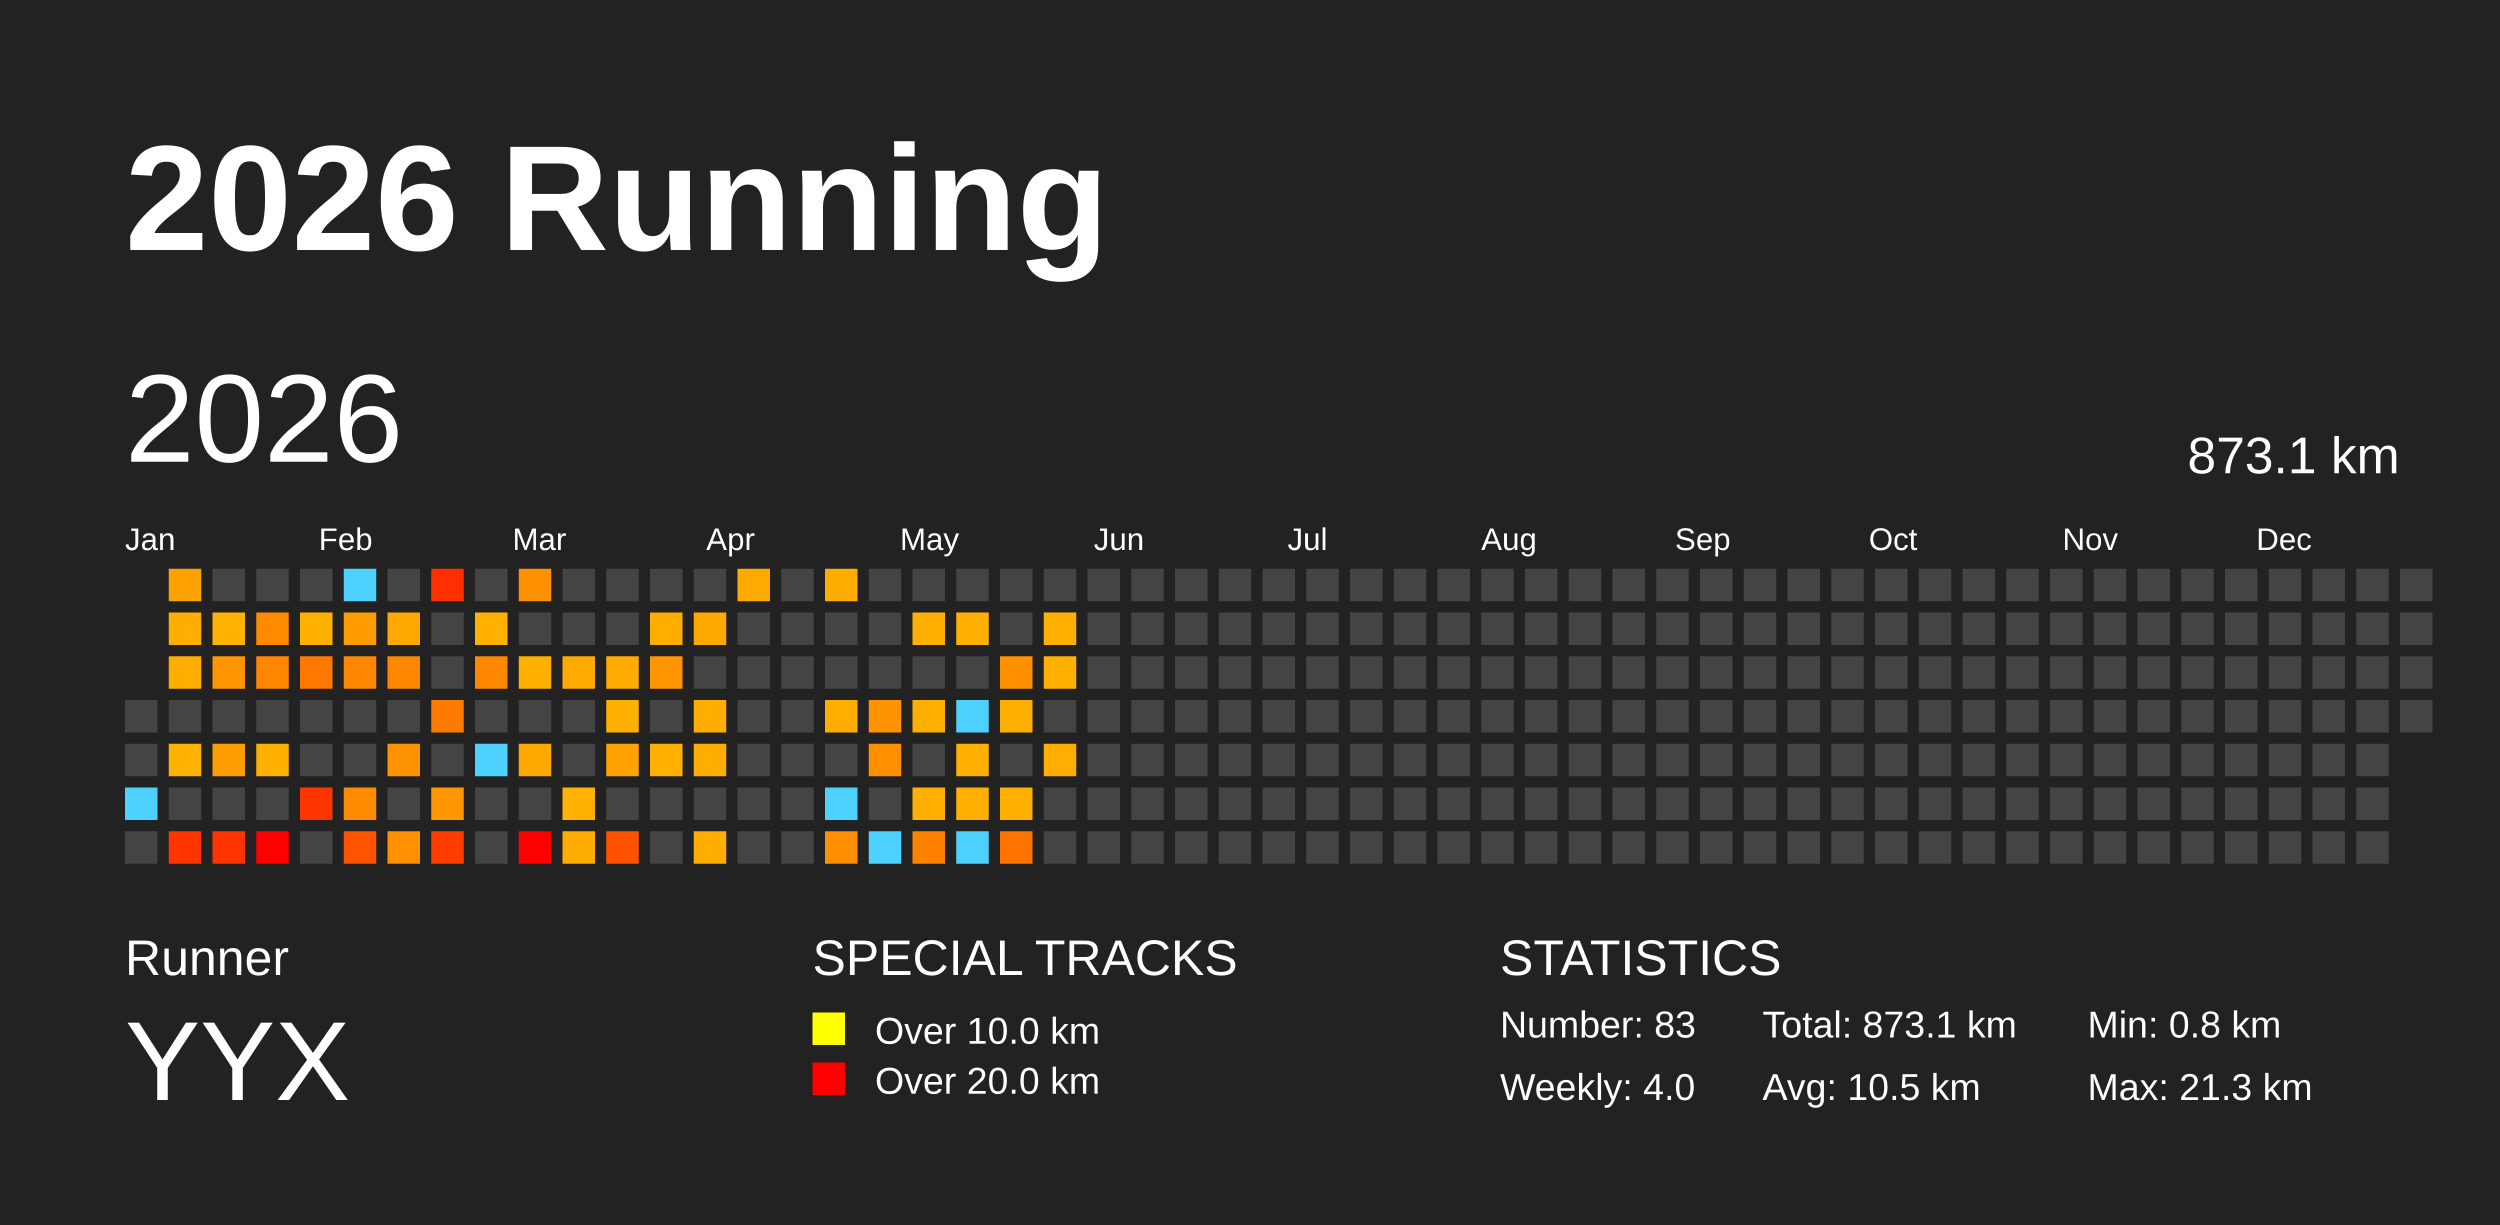
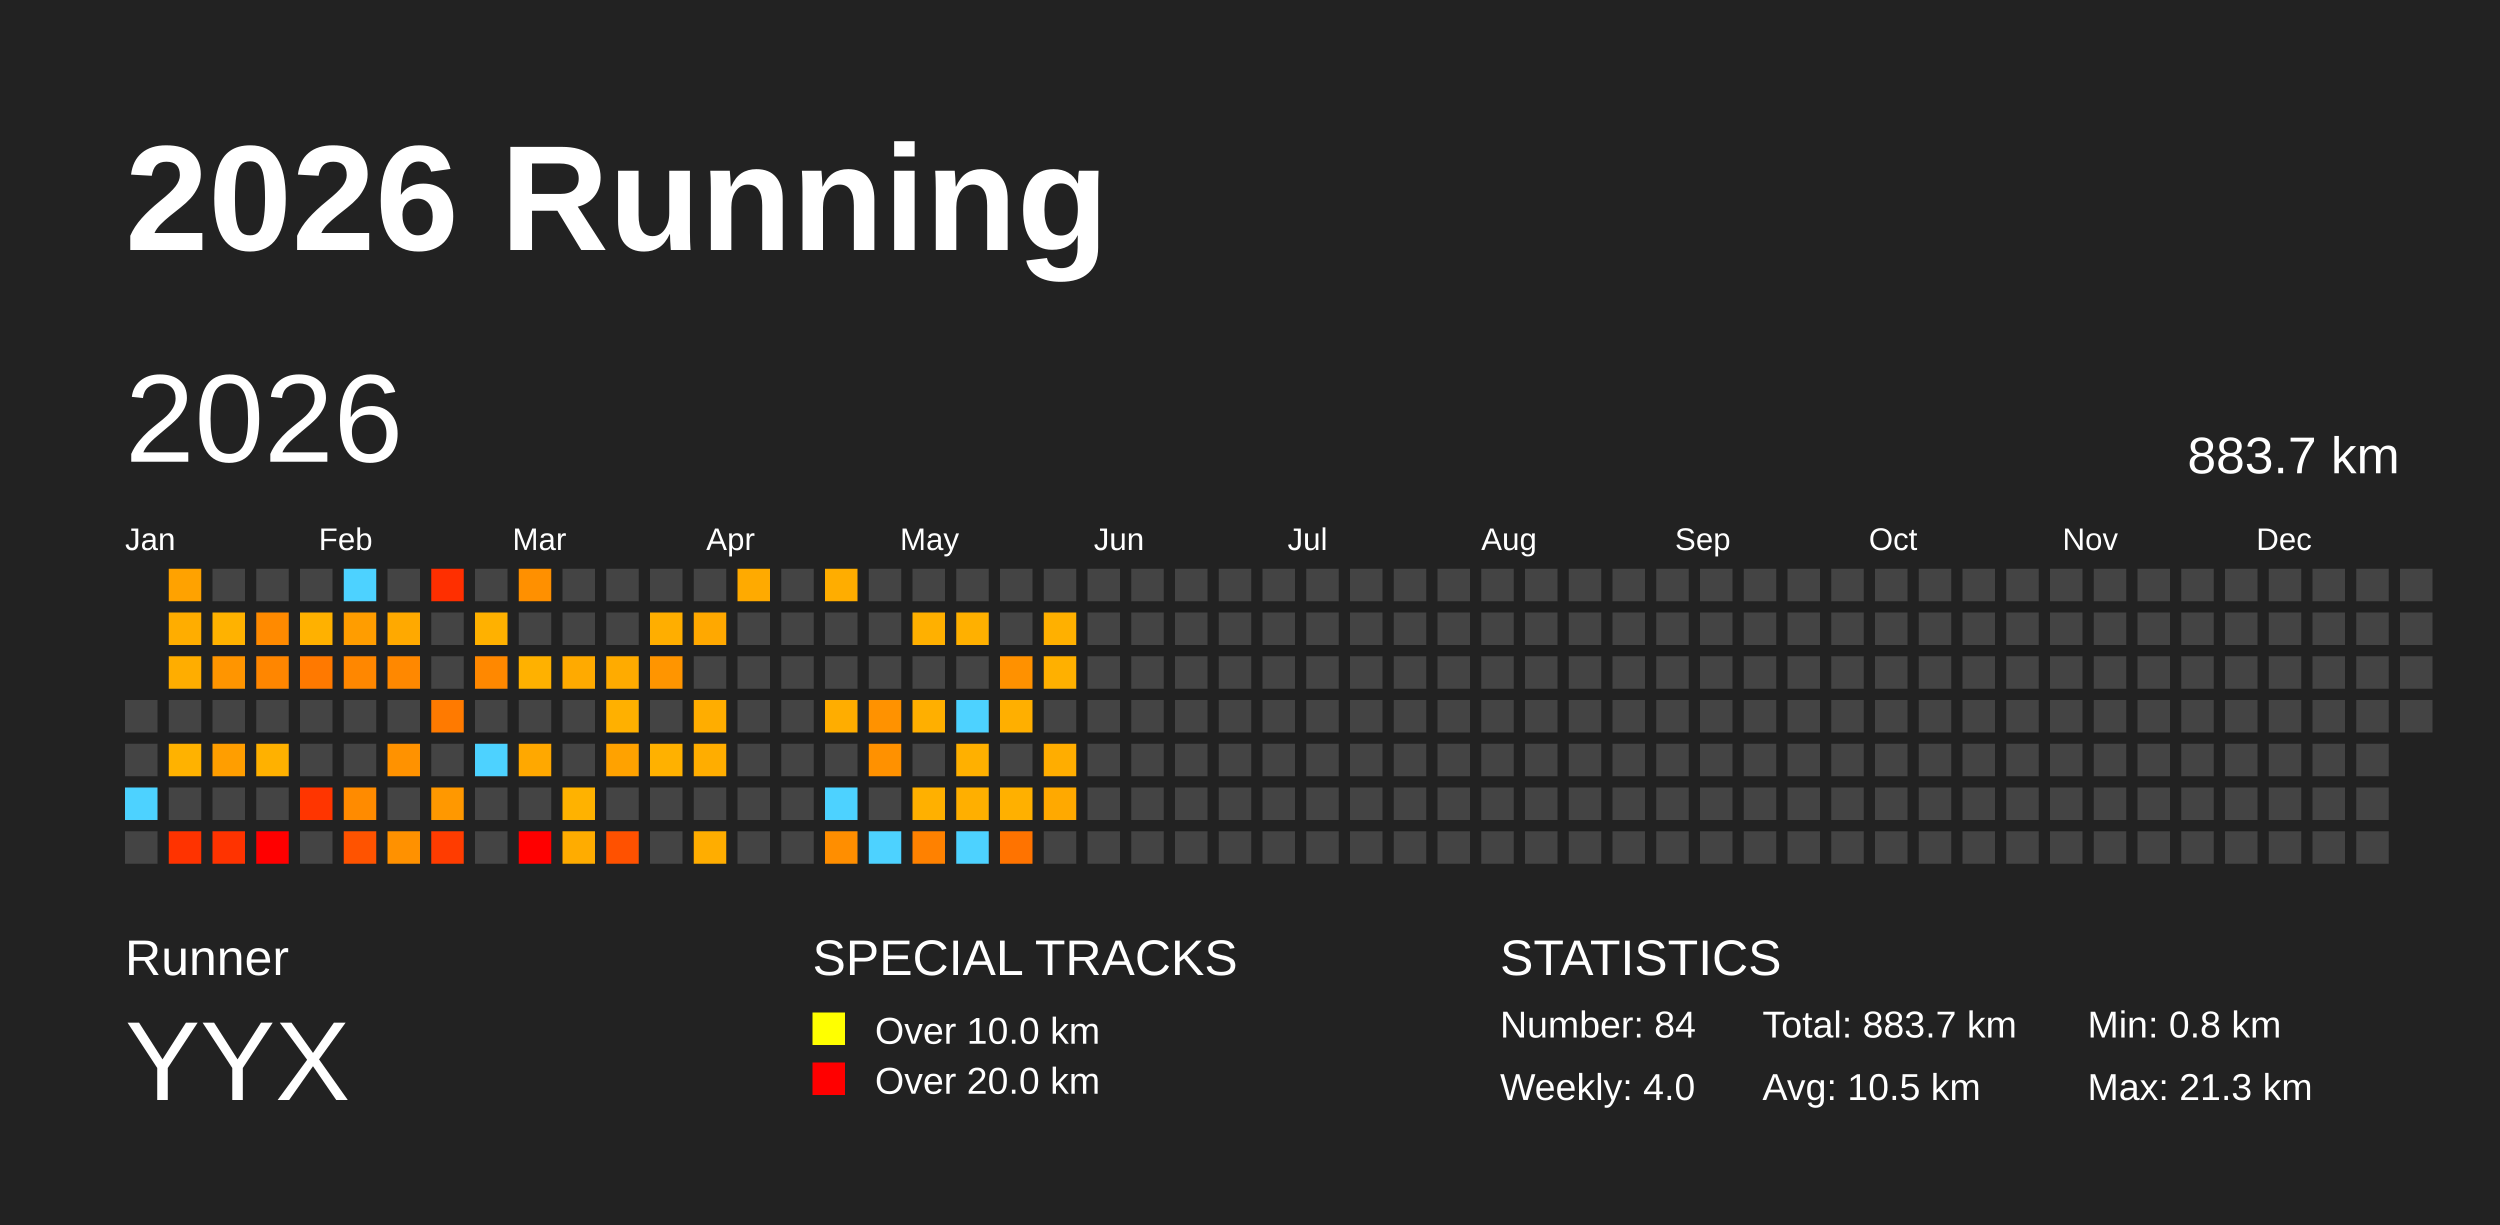
<svg xmlns="http://www.w3.org/2000/svg" baseProfile="full" height="98mm" version="1.1" viewBox="0,0,200,98" width="200mm">
  <defs />
  <rect fill="#222222" height="98" width="200" x="0" y="0" />
  <text fill="#FFFFFF" style="font-size:12px; font-family:Arial; font-weight:bold;" x="10" y="20">2026 Running</text>
  <text fill="#FFFFFF" style="font-size:4px; font-family:Arial" x="10" y="78">Runner</text>
  <text fill="#FFFFFF" style="font-size:9px; font-family:Arial" x="10" y="88">YYX</text>
  <text fill="#FFFFFF" style="font-size:4px; font-family:Arial" x="65" y="78">SPECIAL TRACKS</text>
  <rect fill="yellow" height="2.6" width="2.6" x="65" y="81" />
  <text fill="#FFFFFF" style="font-size:3px; font-family:Arial" x="70" y="83.5">Over 10.0 km</text>
  <rect fill="red" height="2.6" width="2.6" x="65" y="85" />
  <text fill="#FFFFFF" style="font-size:3px; font-family:Arial" x="70" y="87.5">Over 20.0 km</text>
  <text fill="#FFFFFF" style="font-size:4px; font-family:Arial" x="120" y="78">STATISTICS</text>
-   <text fill="#FFFFFF" style="font-size:3px; font-family:Arial" x="120" y="83">Number: 83</text>
+   <text fill="#FFFFFF" style="font-size:3px; font-family:Arial" x="120" y="83">Number: 84</text>
  <text fill="#FFFFFF" style="font-size:3px; font-family:Arial" x="120" y="88">Weekly: 4.0</text>
-   <text fill="#FFFFFF" style="font-size:3px; font-family:Arial" x="141" y="83">Total: 873.1 km</text>
+   <text fill="#FFFFFF" style="font-size:3px; font-family:Arial" x="141" y="83">Total: 883.7 km</text>
  <text fill="#FFFFFF" style="font-size:3px; font-family:Arial" x="141" y="88">Avg: 10.5 km</text>
  <text fill="#FFFFFF" style="font-size:3px; font-family:Arial" x="167" y="83">Min: 0.8 km</text>
  <text fill="#FFFFFF" style="font-size:3px; font-family:Arial" x="167" y="88">Max: 21.3 km</text>
  <text dominant-baseline="hanging" fill="#FFFFFF" style="font-size:10.0px; font-family:Arial;" x="10" y="30">2026</text>
-   <text dominant-baseline="hanging" fill="#FFFFFF" style="font-size:4.125px; font-family:Arial;" x="175" y="35">873.1 km</text>
+   <text dominant-baseline="hanging" fill="#FFFFFF" style="font-size:4.125px; font-family:Arial;" x="175" y="35">883.7 km</text>
  <text fill="#FFFFFF" style="font-size:2.5px; font-family:Arial" x="10.0" y="44">Jan</text>
  <text fill="#FFFFFF" style="font-size:2.5px; font-family:Arial" x="25.5" y="44">Feb</text>
  <text fill="#FFFFFF" style="font-size:2.5px; font-family:Arial" x="41.0" y="44">Mar</text>
  <text fill="#FFFFFF" style="font-size:2.5px; font-family:Arial" x="56.5" y="44">Apr</text>
  <text fill="#FFFFFF" style="font-size:2.5px; font-family:Arial" x="72.0" y="44">May</text>
  <text fill="#FFFFFF" style="font-size:2.5px; font-family:Arial" x="87.5" y="44">Jun</text>
  <text fill="#FFFFFF" style="font-size:2.5px; font-family:Arial" x="103.0" y="44">Jul</text>
  <text fill="#FFFFFF" style="font-size:2.5px; font-family:Arial" x="118.5" y="44">Aug</text>
  <text fill="#FFFFFF" style="font-size:2.5px; font-family:Arial" x="134.0" y="44">Sep</text>
  <text fill="#FFFFFF" style="font-size:2.5px; font-family:Arial" x="149.5" y="44">Oct</text>
  <text fill="#FFFFFF" style="font-size:2.5px; font-family:Arial" x="165.0" y="44">Nov</text>
  <text fill="#FFFFFF" style="font-size:2.5px; font-family:Arial" x="180.5" y="44">Dec</text>
  <rect fill="#444444" height="2.6" width="2.6" x="10.0" y="56.0" />
  <rect fill="#444444" height="2.6" width="2.6" x="10.0" y="59.5" />
  <rect fill="#4dd2ff" height="2.6" width="2.6" x="10.0" y="63.0" />
  <rect fill="#444444" height="2.6" width="2.6" x="10.0" y="66.5" />
  <rect fill="#ffa200" height="2.6" width="2.6" x="13.5" y="45.5" />
  <rect fill="#ffad00" height="2.6" width="2.6" x="13.5" y="49.0" />
  <rect fill="#ffad00" height="2.6" width="2.6" x="13.5" y="52.5" />
  <rect fill="#444444" height="2.6" width="2.6" x="13.5" y="56.0" />
  <rect fill="#ffb200" height="2.6" width="2.6" x="13.5" y="59.5" />
  <rect fill="#444444" height="2.6" width="2.6" x="13.5" y="63.0" />
  <rect fill="#ff3300" height="2.6" width="2.6" x="13.5" y="66.5" />
  <rect fill="#444444" height="2.6" width="2.6" x="17.0" y="45.5" />
  <rect fill="#ffb200" height="2.6" width="2.6" x="17.0" y="49.0" />
  <rect fill="#ff9500" height="2.6" width="2.6" x="17.0" y="52.5" />
  <rect fill="#444444" height="2.6" width="2.6" x="17.0" y="56.0" />
  <rect fill="#ff9e00" height="2.6" width="2.6" x="17.0" y="59.5" />
  <rect fill="#444444" height="2.6" width="2.6" x="17.0" y="63.0" />
  <rect fill="#ff3300" height="2.6" width="2.6" x="17.0" y="66.5" />
  <rect fill="#444444" height="2.6" width="2.6" x="20.5" y="45.5" />
  <rect fill="#ff8a00" height="2.6" width="2.6" x="20.5" y="49.0" />
  <rect fill="#ff8600" height="2.6" width="2.6" x="20.5" y="52.5" />
  <rect fill="#444444" height="2.6" width="2.6" x="20.5" y="56.0" />
  <rect fill="#ffb100" height="2.6" width="2.6" x="20.5" y="59.5" />
  <rect fill="#444444" height="2.6" width="2.6" x="20.5" y="63.0" />
  <rect fill="red" height="2.6" width="2.6" x="20.5" y="66.5" />
  <rect fill="#444444" height="2.6" width="2.6" x="24.0" y="45.5" />
  <rect fill="#ffb100" height="2.6" width="2.6" x="24.0" y="49.0" />
  <rect fill="#ff7900" height="2.6" width="2.6" x="24.0" y="52.5" />
  <rect fill="#444444" height="2.6" width="2.6" x="24.0" y="56.0" />
  <rect fill="#444444" height="2.6" width="2.6" x="24.0" y="59.5" />
  <rect fill="#ff3500" height="2.6" width="2.6" x="24.0" y="63.0" />
  <rect fill="#444444" height="2.6" width="2.6" x="24.0" y="66.5" />
  <rect fill="#4dd2ff" height="2.6" width="2.6" x="27.5" y="45.5" />
  <rect fill="#ff9d00" height="2.6" width="2.6" x="27.5" y="49.0" />
  <rect fill="#ff8700" height="2.6" width="2.6" x="27.5" y="52.5" />
  <rect fill="#444444" height="2.6" width="2.6" x="27.5" y="56.0" />
  <rect fill="#444444" height="2.6" width="2.6" x="27.5" y="59.5" />
  <rect fill="#ff8b00" height="2.6" width="2.6" x="27.5" y="63.0" />
  <rect fill="#ff5300" height="2.6" width="2.6" x="27.5" y="66.5" />
  <rect fill="#444444" height="2.6" width="2.6" x="31.0" y="45.5" />
  <rect fill="#ffa900" height="2.6" width="2.6" x="31.0" y="49.0" />
  <rect fill="#ff8800" height="2.6" width="2.6" x="31.0" y="52.5" />
  <rect fill="#444444" height="2.6" width="2.6" x="31.0" y="56.0" />
  <rect fill="#ff9200" height="2.6" width="2.6" x="31.0" y="59.5" />
  <rect fill="#444444" height="2.6" width="2.6" x="31.0" y="63.0" />
  <rect fill="#ff9100" height="2.6" width="2.6" x="31.0" y="66.5" />
  <rect fill="#ff2f00" height="2.6" width="2.6" x="34.5" y="45.5" />
  <rect fill="#444444" height="2.6" width="2.6" x="34.5" y="49.0" />
  <rect fill="#444444" height="2.6" width="2.6" x="34.5" y="52.5" />
  <rect fill="#ff7a00" height="2.6" width="2.6" x="34.5" y="56.0" />
  <rect fill="#444444" height="2.6" width="2.6" x="34.5" y="59.5" />
  <rect fill="#ff9800" height="2.6" width="2.6" x="34.5" y="63.0" />
  <rect fill="#ff3c00" height="2.6" width="2.6" x="34.5" y="66.5" />
  <rect fill="#444444" height="2.6" width="2.6" x="38.0" y="45.5" />
  <rect fill="#ffb100" height="2.6" width="2.6" x="38.0" y="49.0" />
  <rect fill="#ff8800" height="2.6" width="2.6" x="38.0" y="52.5" />
  <rect fill="#444444" height="2.6" width="2.6" x="38.0" y="56.0" />
  <rect fill="#4dd2ff" height="2.6" width="2.6" x="38.0" y="59.5" />
  <rect fill="#444444" height="2.6" width="2.6" x="38.0" y="63.0" />
  <rect fill="#444444" height="2.6" width="2.6" x="38.0" y="66.5" />
  <rect fill="#ff9000" height="2.6" width="2.6" x="41.5" y="45.5" />
  <rect fill="#444444" height="2.6" width="2.6" x="41.5" y="49.0" />
  <rect fill="#ffb100" height="2.6" width="2.6" x="41.5" y="52.5" />
  <rect fill="#444444" height="2.6" width="2.6" x="41.5" y="56.0" />
  <rect fill="#ffa800" height="2.6" width="2.6" x="41.5" y="59.5" />
  <rect fill="#444444" height="2.6" width="2.6" x="41.5" y="63.0" />
  <rect fill="red" height="2.6" width="2.6" x="41.5" y="66.5" />
  <rect fill="#444444" height="2.6" width="2.6" x="45.0" y="45.5" />
  <rect fill="#444444" height="2.6" width="2.6" x="45.0" y="49.0" />
  <rect fill="#ffaa00" height="2.6" width="2.6" x="45.0" y="52.5" />
  <rect fill="#444444" height="2.6" width="2.6" x="45.0" y="56.0" />
  <rect fill="#444444" height="2.6" width="2.6" x="45.0" y="59.5" />
  <rect fill="#ffb200" height="2.6" width="2.6" x="45.0" y="63.0" />
  <rect fill="#ffac00" height="2.6" width="2.6" x="45.0" y="66.5" />
  <rect fill="#444444" height="2.6" width="2.6" x="48.5" y="45.5" />
  <rect fill="#444444" height="2.6" width="2.6" x="48.5" y="49.0" />
  <rect fill="#ffab00" height="2.6" width="2.6" x="48.5" y="52.5" />
  <rect fill="#ffb000" height="2.6" width="2.6" x="48.5" y="56.0" />
  <rect fill="#ffa200" height="2.6" width="2.6" x="48.5" y="59.5" />
  <rect fill="#444444" height="2.6" width="2.6" x="48.5" y="63.0" />
  <rect fill="#ff5100" height="2.6" width="2.6" x="48.5" y="66.5" />
  <rect fill="#444444" height="2.6" width="2.6" x="52.0" y="45.5" />
  <rect fill="#ffae00" height="2.6" width="2.6" x="52.0" y="49.0" />
  <rect fill="#ff9500" height="2.6" width="2.6" x="52.0" y="52.5" />
  <rect fill="#444444" height="2.6" width="2.6" x="52.0" y="56.0" />
  <rect fill="#ffb100" height="2.6" width="2.6" x="52.0" y="59.5" />
  <rect fill="#444444" height="2.6" width="2.6" x="52.0" y="63.0" />
  <rect fill="#444444" height="2.6" width="2.6" x="52.0" y="66.5" />
  <rect fill="#444444" height="2.6" width="2.6" x="55.5" y="45.5" />
  <rect fill="#ffa800" height="2.6" width="2.6" x="55.5" y="49.0" />
  <rect fill="#444444" height="2.6" width="2.6" x="55.5" y="52.5" />
  <rect fill="#ffad00" height="2.6" width="2.6" x="55.5" y="56.0" />
  <rect fill="#ffad00" height="2.6" width="2.6" x="55.5" y="59.5" />
  <rect fill="#444444" height="2.6" width="2.6" x="55.5" y="63.0" />
  <rect fill="#ffad00" height="2.6" width="2.6" x="55.5" y="66.5" />
  <rect fill="#ffaa00" height="2.6" width="2.6" x="59.0" y="45.5" />
  <rect fill="#444444" height="2.6" width="2.6" x="59.0" y="49.0" />
  <rect fill="#444444" height="2.6" width="2.6" x="59.0" y="52.5" />
  <rect fill="#444444" height="2.6" width="2.6" x="59.0" y="56.0" />
  <rect fill="#444444" height="2.6" width="2.6" x="59.0" y="59.5" />
  <rect fill="#444444" height="2.6" width="2.6" x="59.0" y="63.0" />
  <rect fill="#444444" height="2.6" width="2.6" x="59.0" y="66.5" />
  <rect fill="#444444" height="2.6" width="2.6" x="62.5" y="45.5" />
  <rect fill="#444444" height="2.6" width="2.6" x="62.5" y="49.0" />
  <rect fill="#444444" height="2.6" width="2.6" x="62.5" y="52.5" />
  <rect fill="#444444" height="2.6" width="2.6" x="62.5" y="56.0" />
  <rect fill="#444444" height="2.6" width="2.6" x="62.5" y="59.5" />
  <rect fill="#444444" height="2.6" width="2.6" x="62.5" y="63.0" />
  <rect fill="#444444" height="2.6" width="2.6" x="62.5" y="66.5" />
  <rect fill="#ffad00" height="2.6" width="2.6" x="66.0" y="45.5" />
  <rect fill="#444444" height="2.6" width="2.6" x="66.0" y="49.0" />
  <rect fill="#444444" height="2.6" width="2.6" x="66.0" y="52.5" />
  <rect fill="#ffad00" height="2.6" width="2.6" x="66.0" y="56.0" />
  <rect fill="#444444" height="2.6" width="2.6" x="66.0" y="59.5" />
  <rect fill="#4dd2ff" height="2.6" width="2.6" x="66.0" y="63.0" />
  <rect fill="#ff8e00" height="2.6" width="2.6" x="66.0" y="66.5" />
  <rect fill="#444444" height="2.6" width="2.6" x="69.5" y="45.5" />
  <rect fill="#444444" height="2.6" width="2.6" x="69.5" y="49.0" />
  <rect fill="#444444" height="2.6" width="2.6" x="69.5" y="52.5" />
  <rect fill="#ff9200" height="2.6" width="2.6" x="69.5" y="56.0" />
  <rect fill="#ff9100" height="2.6" width="2.6" x="69.5" y="59.5" />
  <rect fill="#444444" height="2.6" width="2.6" x="69.5" y="63.0" />
  <rect fill="#4dd2ff" height="2.6" width="2.6" x="69.5" y="66.5" />
  <rect fill="#444444" height="2.6" width="2.6" x="73.0" y="45.5" />
  <rect fill="#ffb000" height="2.6" width="2.6" x="73.0" y="49.0" />
  <rect fill="#444444" height="2.6" width="2.6" x="73.0" y="52.5" />
  <rect fill="#ffaf00" height="2.6" width="2.6" x="73.0" y="56.0" />
  <rect fill="#444444" height="2.6" width="2.6" x="73.0" y="59.5" />
  <rect fill="#ffb000" height="2.6" width="2.6" x="73.0" y="63.0" />
  <rect fill="#ff8100" height="2.6" width="2.6" x="73.0" y="66.5" />
  <rect fill="#444444" height="2.6" width="2.6" x="76.5" y="45.5" />
  <rect fill="#ffb000" height="2.6" width="2.6" x="76.5" y="49.0" />
  <rect fill="#444444" height="2.6" width="2.6" x="76.5" y="52.5" />
  <rect fill="#4dd2ff" height="2.6" width="2.6" x="76.5" y="56.0" />
  <rect fill="#ffb000" height="2.6" width="2.6" x="76.5" y="59.5" />
  <rect fill="#ffaf00" height="2.6" width="2.6" x="76.5" y="63.0" />
  <rect fill="#4dd2ff" height="2.6" width="2.6" x="76.5" y="66.5" />
  <rect fill="#444444" height="2.6" width="2.6" x="80.0" y="45.5" />
  <rect fill="#444444" height="2.6" width="2.6" x="80.0" y="49.0" />
  <rect fill="#ff9100" height="2.6" width="2.6" x="80.0" y="52.5" />
  <rect fill="#ffaf00" height="2.6" width="2.6" x="80.0" y="56.0" />
  <rect fill="#444444" height="2.6" width="2.6" x="80.0" y="59.5" />
  <rect fill="#ffb000" height="2.6" width="2.6" x="80.0" y="63.0" />
  <rect fill="#ff7300" height="2.6" width="2.6" x="80.0" y="66.5" />
  <rect fill="#444444" height="2.6" width="2.6" x="83.5" y="45.5" />
  <rect fill="#ffb000" height="2.6" width="2.6" x="83.5" y="49.0" />
  <rect fill="#ffb000" height="2.6" width="2.6" x="83.5" y="52.5" />
  <rect fill="#444444" height="2.6" width="2.6" x="83.5" y="56.0" />
  <rect fill="#ffad00" height="2.6" width="2.6" x="83.5" y="59.5" />
-   <rect fill="#444444" height="2.6" width="2.6" x="83.5" y="63.0" />
+   <rect fill="#ffa900" height="2.6" width="2.6" x="83.5" y="63.0" />
  <rect fill="#444444" height="2.6" width="2.6" x="83.5" y="66.5" />
  <rect fill="#444444" height="2.6" width="2.6" x="87.0" y="45.5" />
  <rect fill="#444444" height="2.6" width="2.6" x="87.0" y="49.0" />
  <rect fill="#444444" height="2.6" width="2.6" x="87.0" y="52.5" />
  <rect fill="#444444" height="2.6" width="2.6" x="87.0" y="56.0" />
  <rect fill="#444444" height="2.6" width="2.6" x="87.0" y="59.5" />
  <rect fill="#444444" height="2.6" width="2.6" x="87.0" y="63.0" />
  <rect fill="#444444" height="2.6" width="2.6" x="87.0" y="66.5" />
  <rect fill="#444444" height="2.6" width="2.6" x="90.5" y="45.5" />
  <rect fill="#444444" height="2.6" width="2.6" x="90.5" y="49.0" />
  <rect fill="#444444" height="2.6" width="2.6" x="90.5" y="52.5" />
  <rect fill="#444444" height="2.6" width="2.6" x="90.5" y="56.0" />
  <rect fill="#444444" height="2.6" width="2.6" x="90.5" y="59.5" />
  <rect fill="#444444" height="2.6" width="2.6" x="90.5" y="63.0" />
  <rect fill="#444444" height="2.6" width="2.6" x="90.5" y="66.5" />
  <rect fill="#444444" height="2.6" width="2.6" x="94.0" y="45.5" />
  <rect fill="#444444" height="2.6" width="2.6" x="94.0" y="49.0" />
  <rect fill="#444444" height="2.6" width="2.6" x="94.0" y="52.5" />
  <rect fill="#444444" height="2.6" width="2.6" x="94.0" y="56.0" />
  <rect fill="#444444" height="2.6" width="2.6" x="94.0" y="59.5" />
  <rect fill="#444444" height="2.6" width="2.6" x="94.0" y="63.0" />
  <rect fill="#444444" height="2.6" width="2.6" x="94.0" y="66.5" />
  <rect fill="#444444" height="2.6" width="2.6" x="97.5" y="45.5" />
  <rect fill="#444444" height="2.6" width="2.6" x="97.5" y="49.0" />
  <rect fill="#444444" height="2.6" width="2.6" x="97.5" y="52.5" />
  <rect fill="#444444" height="2.6" width="2.6" x="97.5" y="56.0" />
  <rect fill="#444444" height="2.6" width="2.6" x="97.5" y="59.5" />
  <rect fill="#444444" height="2.6" width="2.6" x="97.5" y="63.0" />
  <rect fill="#444444" height="2.6" width="2.6" x="97.5" y="66.5" />
  <rect fill="#444444" height="2.6" width="2.6" x="101.0" y="45.5" />
  <rect fill="#444444" height="2.6" width="2.6" x="101.0" y="49.0" />
  <rect fill="#444444" height="2.6" width="2.6" x="101.0" y="52.5" />
  <rect fill="#444444" height="2.6" width="2.6" x="101.0" y="56.0" />
  <rect fill="#444444" height="2.6" width="2.6" x="101.0" y="59.5" />
  <rect fill="#444444" height="2.6" width="2.6" x="101.0" y="63.0" />
  <rect fill="#444444" height="2.6" width="2.6" x="101.0" y="66.5" />
  <rect fill="#444444" height="2.6" width="2.6" x="104.5" y="45.5" />
  <rect fill="#444444" height="2.6" width="2.6" x="104.5" y="49.0" />
  <rect fill="#444444" height="2.6" width="2.6" x="104.5" y="52.5" />
  <rect fill="#444444" height="2.6" width="2.6" x="104.5" y="56.0" />
  <rect fill="#444444" height="2.6" width="2.6" x="104.5" y="59.5" />
  <rect fill="#444444" height="2.6" width="2.6" x="104.5" y="63.0" />
  <rect fill="#444444" height="2.6" width="2.6" x="104.5" y="66.5" />
  <rect fill="#444444" height="2.6" width="2.6" x="108.0" y="45.5" />
  <rect fill="#444444" height="2.6" width="2.6" x="108.0" y="49.0" />
  <rect fill="#444444" height="2.6" width="2.6" x="108.0" y="52.5" />
  <rect fill="#444444" height="2.6" width="2.6" x="108.0" y="56.0" />
  <rect fill="#444444" height="2.6" width="2.6" x="108.0" y="59.5" />
  <rect fill="#444444" height="2.6" width="2.6" x="108.0" y="63.0" />
  <rect fill="#444444" height="2.6" width="2.6" x="108.0" y="66.5" />
  <rect fill="#444444" height="2.6" width="2.6" x="111.5" y="45.5" />
  <rect fill="#444444" height="2.6" width="2.6" x="111.5" y="49.0" />
  <rect fill="#444444" height="2.6" width="2.6" x="111.5" y="52.5" />
  <rect fill="#444444" height="2.6" width="2.6" x="111.5" y="56.0" />
  <rect fill="#444444" height="2.6" width="2.6" x="111.5" y="59.5" />
  <rect fill="#444444" height="2.6" width="2.6" x="111.5" y="63.0" />
  <rect fill="#444444" height="2.6" width="2.6" x="111.5" y="66.5" />
  <rect fill="#444444" height="2.6" width="2.6" x="115.0" y="45.5" />
  <rect fill="#444444" height="2.6" width="2.6" x="115.0" y="49.0" />
  <rect fill="#444444" height="2.6" width="2.6" x="115.0" y="52.5" />
  <rect fill="#444444" height="2.6" width="2.6" x="115.0" y="56.0" />
  <rect fill="#444444" height="2.6" width="2.6" x="115.0" y="59.5" />
  <rect fill="#444444" height="2.6" width="2.6" x="115.0" y="63.0" />
  <rect fill="#444444" height="2.6" width="2.6" x="115.0" y="66.5" />
  <rect fill="#444444" height="2.6" width="2.6" x="118.5" y="45.5" />
  <rect fill="#444444" height="2.6" width="2.6" x="118.5" y="49.0" />
  <rect fill="#444444" height="2.6" width="2.6" x="118.5" y="52.5" />
  <rect fill="#444444" height="2.6" width="2.6" x="118.5" y="56.0" />
  <rect fill="#444444" height="2.6" width="2.6" x="118.5" y="59.5" />
  <rect fill="#444444" height="2.6" width="2.6" x="118.5" y="63.0" />
  <rect fill="#444444" height="2.6" width="2.6" x="118.5" y="66.5" />
  <rect fill="#444444" height="2.6" width="2.6" x="122.0" y="45.5" />
  <rect fill="#444444" height="2.6" width="2.6" x="122.0" y="49.0" />
  <rect fill="#444444" height="2.6" width="2.6" x="122.0" y="52.5" />
  <rect fill="#444444" height="2.6" width="2.6" x="122.0" y="56.0" />
  <rect fill="#444444" height="2.6" width="2.6" x="122.0" y="59.5" />
  <rect fill="#444444" height="2.6" width="2.6" x="122.0" y="63.0" />
  <rect fill="#444444" height="2.6" width="2.6" x="122.0" y="66.5" />
  <rect fill="#444444" height="2.6" width="2.6" x="125.5" y="45.5" />
  <rect fill="#444444" height="2.6" width="2.6" x="125.5" y="49.0" />
  <rect fill="#444444" height="2.6" width="2.6" x="125.5" y="52.5" />
  <rect fill="#444444" height="2.6" width="2.6" x="125.5" y="56.0" />
  <rect fill="#444444" height="2.6" width="2.6" x="125.5" y="59.5" />
  <rect fill="#444444" height="2.6" width="2.6" x="125.5" y="63.0" />
  <rect fill="#444444" height="2.6" width="2.6" x="125.5" y="66.5" />
  <rect fill="#444444" height="2.6" width="2.6" x="129.0" y="45.5" />
  <rect fill="#444444" height="2.6" width="2.6" x="129.0" y="49.0" />
  <rect fill="#444444" height="2.6" width="2.6" x="129.0" y="52.5" />
  <rect fill="#444444" height="2.6" width="2.6" x="129.0" y="56.0" />
  <rect fill="#444444" height="2.6" width="2.6" x="129.0" y="59.5" />
  <rect fill="#444444" height="2.6" width="2.6" x="129.0" y="63.0" />
  <rect fill="#444444" height="2.6" width="2.6" x="129.0" y="66.5" />
  <rect fill="#444444" height="2.6" width="2.6" x="132.5" y="45.5" />
  <rect fill="#444444" height="2.6" width="2.6" x="132.5" y="49.0" />
  <rect fill="#444444" height="2.6" width="2.6" x="132.5" y="52.5" />
  <rect fill="#444444" height="2.6" width="2.6" x="132.5" y="56.0" />
  <rect fill="#444444" height="2.6" width="2.6" x="132.5" y="59.5" />
  <rect fill="#444444" height="2.6" width="2.6" x="132.5" y="63.0" />
  <rect fill="#444444" height="2.6" width="2.6" x="132.5" y="66.5" />
  <rect fill="#444444" height="2.6" width="2.6" x="136.0" y="45.5" />
  <rect fill="#444444" height="2.6" width="2.6" x="136.0" y="49.0" />
  <rect fill="#444444" height="2.6" width="2.6" x="136.0" y="52.5" />
  <rect fill="#444444" height="2.6" width="2.6" x="136.0" y="56.0" />
  <rect fill="#444444" height="2.6" width="2.6" x="136.0" y="59.5" />
  <rect fill="#444444" height="2.6" width="2.6" x="136.0" y="63.0" />
  <rect fill="#444444" height="2.6" width="2.6" x="136.0" y="66.5" />
  <rect fill="#444444" height="2.6" width="2.6" x="139.5" y="45.5" />
  <rect fill="#444444" height="2.6" width="2.6" x="139.5" y="49.0" />
  <rect fill="#444444" height="2.6" width="2.6" x="139.5" y="52.5" />
  <rect fill="#444444" height="2.6" width="2.6" x="139.5" y="56.0" />
  <rect fill="#444444" height="2.6" width="2.6" x="139.5" y="59.5" />
  <rect fill="#444444" height="2.6" width="2.6" x="139.5" y="63.0" />
  <rect fill="#444444" height="2.6" width="2.6" x="139.5" y="66.5" />
  <rect fill="#444444" height="2.6" width="2.6" x="143.0" y="45.5" />
  <rect fill="#444444" height="2.6" width="2.6" x="143.0" y="49.0" />
  <rect fill="#444444" height="2.6" width="2.6" x="143.0" y="52.5" />
  <rect fill="#444444" height="2.6" width="2.6" x="143.0" y="56.0" />
  <rect fill="#444444" height="2.6" width="2.6" x="143.0" y="59.5" />
  <rect fill="#444444" height="2.6" width="2.6" x="143.0" y="63.0" />
  <rect fill="#444444" height="2.6" width="2.6" x="143.0" y="66.5" />
  <rect fill="#444444" height="2.6" width="2.6" x="146.5" y="45.5" />
  <rect fill="#444444" height="2.6" width="2.6" x="146.5" y="49.0" />
  <rect fill="#444444" height="2.6" width="2.6" x="146.5" y="52.5" />
  <rect fill="#444444" height="2.6" width="2.6" x="146.5" y="56.0" />
  <rect fill="#444444" height="2.6" width="2.6" x="146.5" y="59.5" />
  <rect fill="#444444" height="2.6" width="2.6" x="146.5" y="63.0" />
  <rect fill="#444444" height="2.6" width="2.6" x="146.5" y="66.5" />
  <rect fill="#444444" height="2.6" width="2.6" x="150.0" y="45.5" />
  <rect fill="#444444" height="2.6" width="2.6" x="150.0" y="49.0" />
  <rect fill="#444444" height="2.6" width="2.6" x="150.0" y="52.5" />
  <rect fill="#444444" height="2.6" width="2.6" x="150.0" y="56.0" />
  <rect fill="#444444" height="2.6" width="2.6" x="150.0" y="59.5" />
  <rect fill="#444444" height="2.6" width="2.6" x="150.0" y="63.0" />
  <rect fill="#444444" height="2.6" width="2.6" x="150.0" y="66.5" />
  <rect fill="#444444" height="2.6" width="2.6" x="153.5" y="45.5" />
  <rect fill="#444444" height="2.6" width="2.6" x="153.5" y="49.0" />
  <rect fill="#444444" height="2.6" width="2.6" x="153.5" y="52.5" />
  <rect fill="#444444" height="2.6" width="2.6" x="153.5" y="56.0" />
  <rect fill="#444444" height="2.6" width="2.6" x="153.5" y="59.5" />
  <rect fill="#444444" height="2.6" width="2.6" x="153.5" y="63.0" />
  <rect fill="#444444" height="2.6" width="2.6" x="153.5" y="66.5" />
  <rect fill="#444444" height="2.6" width="2.6" x="157.0" y="45.5" />
  <rect fill="#444444" height="2.6" width="2.6" x="157.0" y="49.0" />
  <rect fill="#444444" height="2.6" width="2.6" x="157.0" y="52.5" />
  <rect fill="#444444" height="2.6" width="2.6" x="157.0" y="56.0" />
  <rect fill="#444444" height="2.6" width="2.6" x="157.0" y="59.5" />
  <rect fill="#444444" height="2.6" width="2.6" x="157.0" y="63.0" />
  <rect fill="#444444" height="2.6" width="2.6" x="157.0" y="66.5" />
  <rect fill="#444444" height="2.6" width="2.6" x="160.5" y="45.5" />
  <rect fill="#444444" height="2.6" width="2.6" x="160.5" y="49.0" />
  <rect fill="#444444" height="2.6" width="2.6" x="160.5" y="52.5" />
  <rect fill="#444444" height="2.6" width="2.6" x="160.5" y="56.0" />
  <rect fill="#444444" height="2.6" width="2.6" x="160.5" y="59.5" />
  <rect fill="#444444" height="2.6" width="2.6" x="160.5" y="63.0" />
  <rect fill="#444444" height="2.6" width="2.6" x="160.5" y="66.5" />
  <rect fill="#444444" height="2.6" width="2.6" x="164.0" y="45.5" />
  <rect fill="#444444" height="2.6" width="2.6" x="164.0" y="49.0" />
  <rect fill="#444444" height="2.6" width="2.6" x="164.0" y="52.5" />
  <rect fill="#444444" height="2.6" width="2.6" x="164.0" y="56.0" />
  <rect fill="#444444" height="2.6" width="2.6" x="164.0" y="59.5" />
  <rect fill="#444444" height="2.6" width="2.6" x="164.0" y="63.0" />
  <rect fill="#444444" height="2.6" width="2.6" x="164.0" y="66.5" />
  <rect fill="#444444" height="2.6" width="2.6" x="167.5" y="45.5" />
  <rect fill="#444444" height="2.6" width="2.6" x="167.5" y="49.0" />
  <rect fill="#444444" height="2.6" width="2.6" x="167.5" y="52.5" />
  <rect fill="#444444" height="2.6" width="2.6" x="167.5" y="56.0" />
  <rect fill="#444444" height="2.6" width="2.6" x="167.5" y="59.5" />
  <rect fill="#444444" height="2.6" width="2.6" x="167.5" y="63.0" />
  <rect fill="#444444" height="2.6" width="2.6" x="167.5" y="66.5" />
  <rect fill="#444444" height="2.6" width="2.6" x="171.0" y="45.5" />
  <rect fill="#444444" height="2.6" width="2.6" x="171.0" y="49.0" />
  <rect fill="#444444" height="2.6" width="2.6" x="171.0" y="52.5" />
  <rect fill="#444444" height="2.6" width="2.6" x="171.0" y="56.0" />
  <rect fill="#444444" height="2.6" width="2.6" x="171.0" y="59.5" />
  <rect fill="#444444" height="2.6" width="2.6" x="171.0" y="63.0" />
  <rect fill="#444444" height="2.6" width="2.6" x="171.0" y="66.5" />
  <rect fill="#444444" height="2.6" width="2.6" x="174.5" y="45.5" />
  <rect fill="#444444" height="2.6" width="2.6" x="174.5" y="49.0" />
  <rect fill="#444444" height="2.6" width="2.6" x="174.5" y="52.5" />
  <rect fill="#444444" height="2.6" width="2.6" x="174.5" y="56.0" />
  <rect fill="#444444" height="2.6" width="2.6" x="174.5" y="59.5" />
  <rect fill="#444444" height="2.6" width="2.6" x="174.5" y="63.0" />
  <rect fill="#444444" height="2.6" width="2.6" x="174.5" y="66.5" />
  <rect fill="#444444" height="2.6" width="2.6" x="178.0" y="45.5" />
  <rect fill="#444444" height="2.6" width="2.6" x="178.0" y="49.0" />
  <rect fill="#444444" height="2.6" width="2.6" x="178.0" y="52.5" />
  <rect fill="#444444" height="2.6" width="2.6" x="178.0" y="56.0" />
  <rect fill="#444444" height="2.6" width="2.6" x="178.0" y="59.5" />
  <rect fill="#444444" height="2.6" width="2.6" x="178.0" y="63.0" />
  <rect fill="#444444" height="2.6" width="2.6" x="178.0" y="66.5" />
  <rect fill="#444444" height="2.6" width="2.6" x="181.5" y="45.5" />
  <rect fill="#444444" height="2.6" width="2.6" x="181.5" y="49.0" />
  <rect fill="#444444" height="2.6" width="2.6" x="181.5" y="52.5" />
  <rect fill="#444444" height="2.6" width="2.6" x="181.5" y="56.0" />
  <rect fill="#444444" height="2.6" width="2.6" x="181.5" y="59.5" />
  <rect fill="#444444" height="2.6" width="2.6" x="181.5" y="63.0" />
  <rect fill="#444444" height="2.6" width="2.6" x="181.5" y="66.5" />
  <rect fill="#444444" height="2.6" width="2.6" x="185.0" y="45.5" />
  <rect fill="#444444" height="2.6" width="2.6" x="185.0" y="49.0" />
  <rect fill="#444444" height="2.6" width="2.6" x="185.0" y="52.5" />
  <rect fill="#444444" height="2.6" width="2.6" x="185.0" y="56.0" />
  <rect fill="#444444" height="2.6" width="2.6" x="185.0" y="59.5" />
  <rect fill="#444444" height="2.6" width="2.6" x="185.0" y="63.0" />
  <rect fill="#444444" height="2.6" width="2.6" x="185.0" y="66.5" />
  <rect fill="#444444" height="2.6" width="2.6" x="188.5" y="45.5" />
  <rect fill="#444444" height="2.6" width="2.6" x="188.5" y="49.0" />
  <rect fill="#444444" height="2.6" width="2.6" x="188.5" y="52.5" />
  <rect fill="#444444" height="2.6" width="2.6" x="188.5" y="56.0" />
  <rect fill="#444444" height="2.6" width="2.6" x="188.5" y="59.5" />
  <rect fill="#444444" height="2.6" width="2.6" x="188.5" y="63.0" />
  <rect fill="#444444" height="2.6" width="2.6" x="188.5" y="66.5" />
  <rect fill="#444444" height="2.6" width="2.6" x="192.0" y="45.5" />
  <rect fill="#444444" height="2.6" width="2.6" x="192.0" y="49.0" />
  <rect fill="#444444" height="2.6" width="2.6" x="192.0" y="52.5" />
  <rect fill="#444444" height="2.6" width="2.6" x="192.0" y="56.0" />
</svg>
